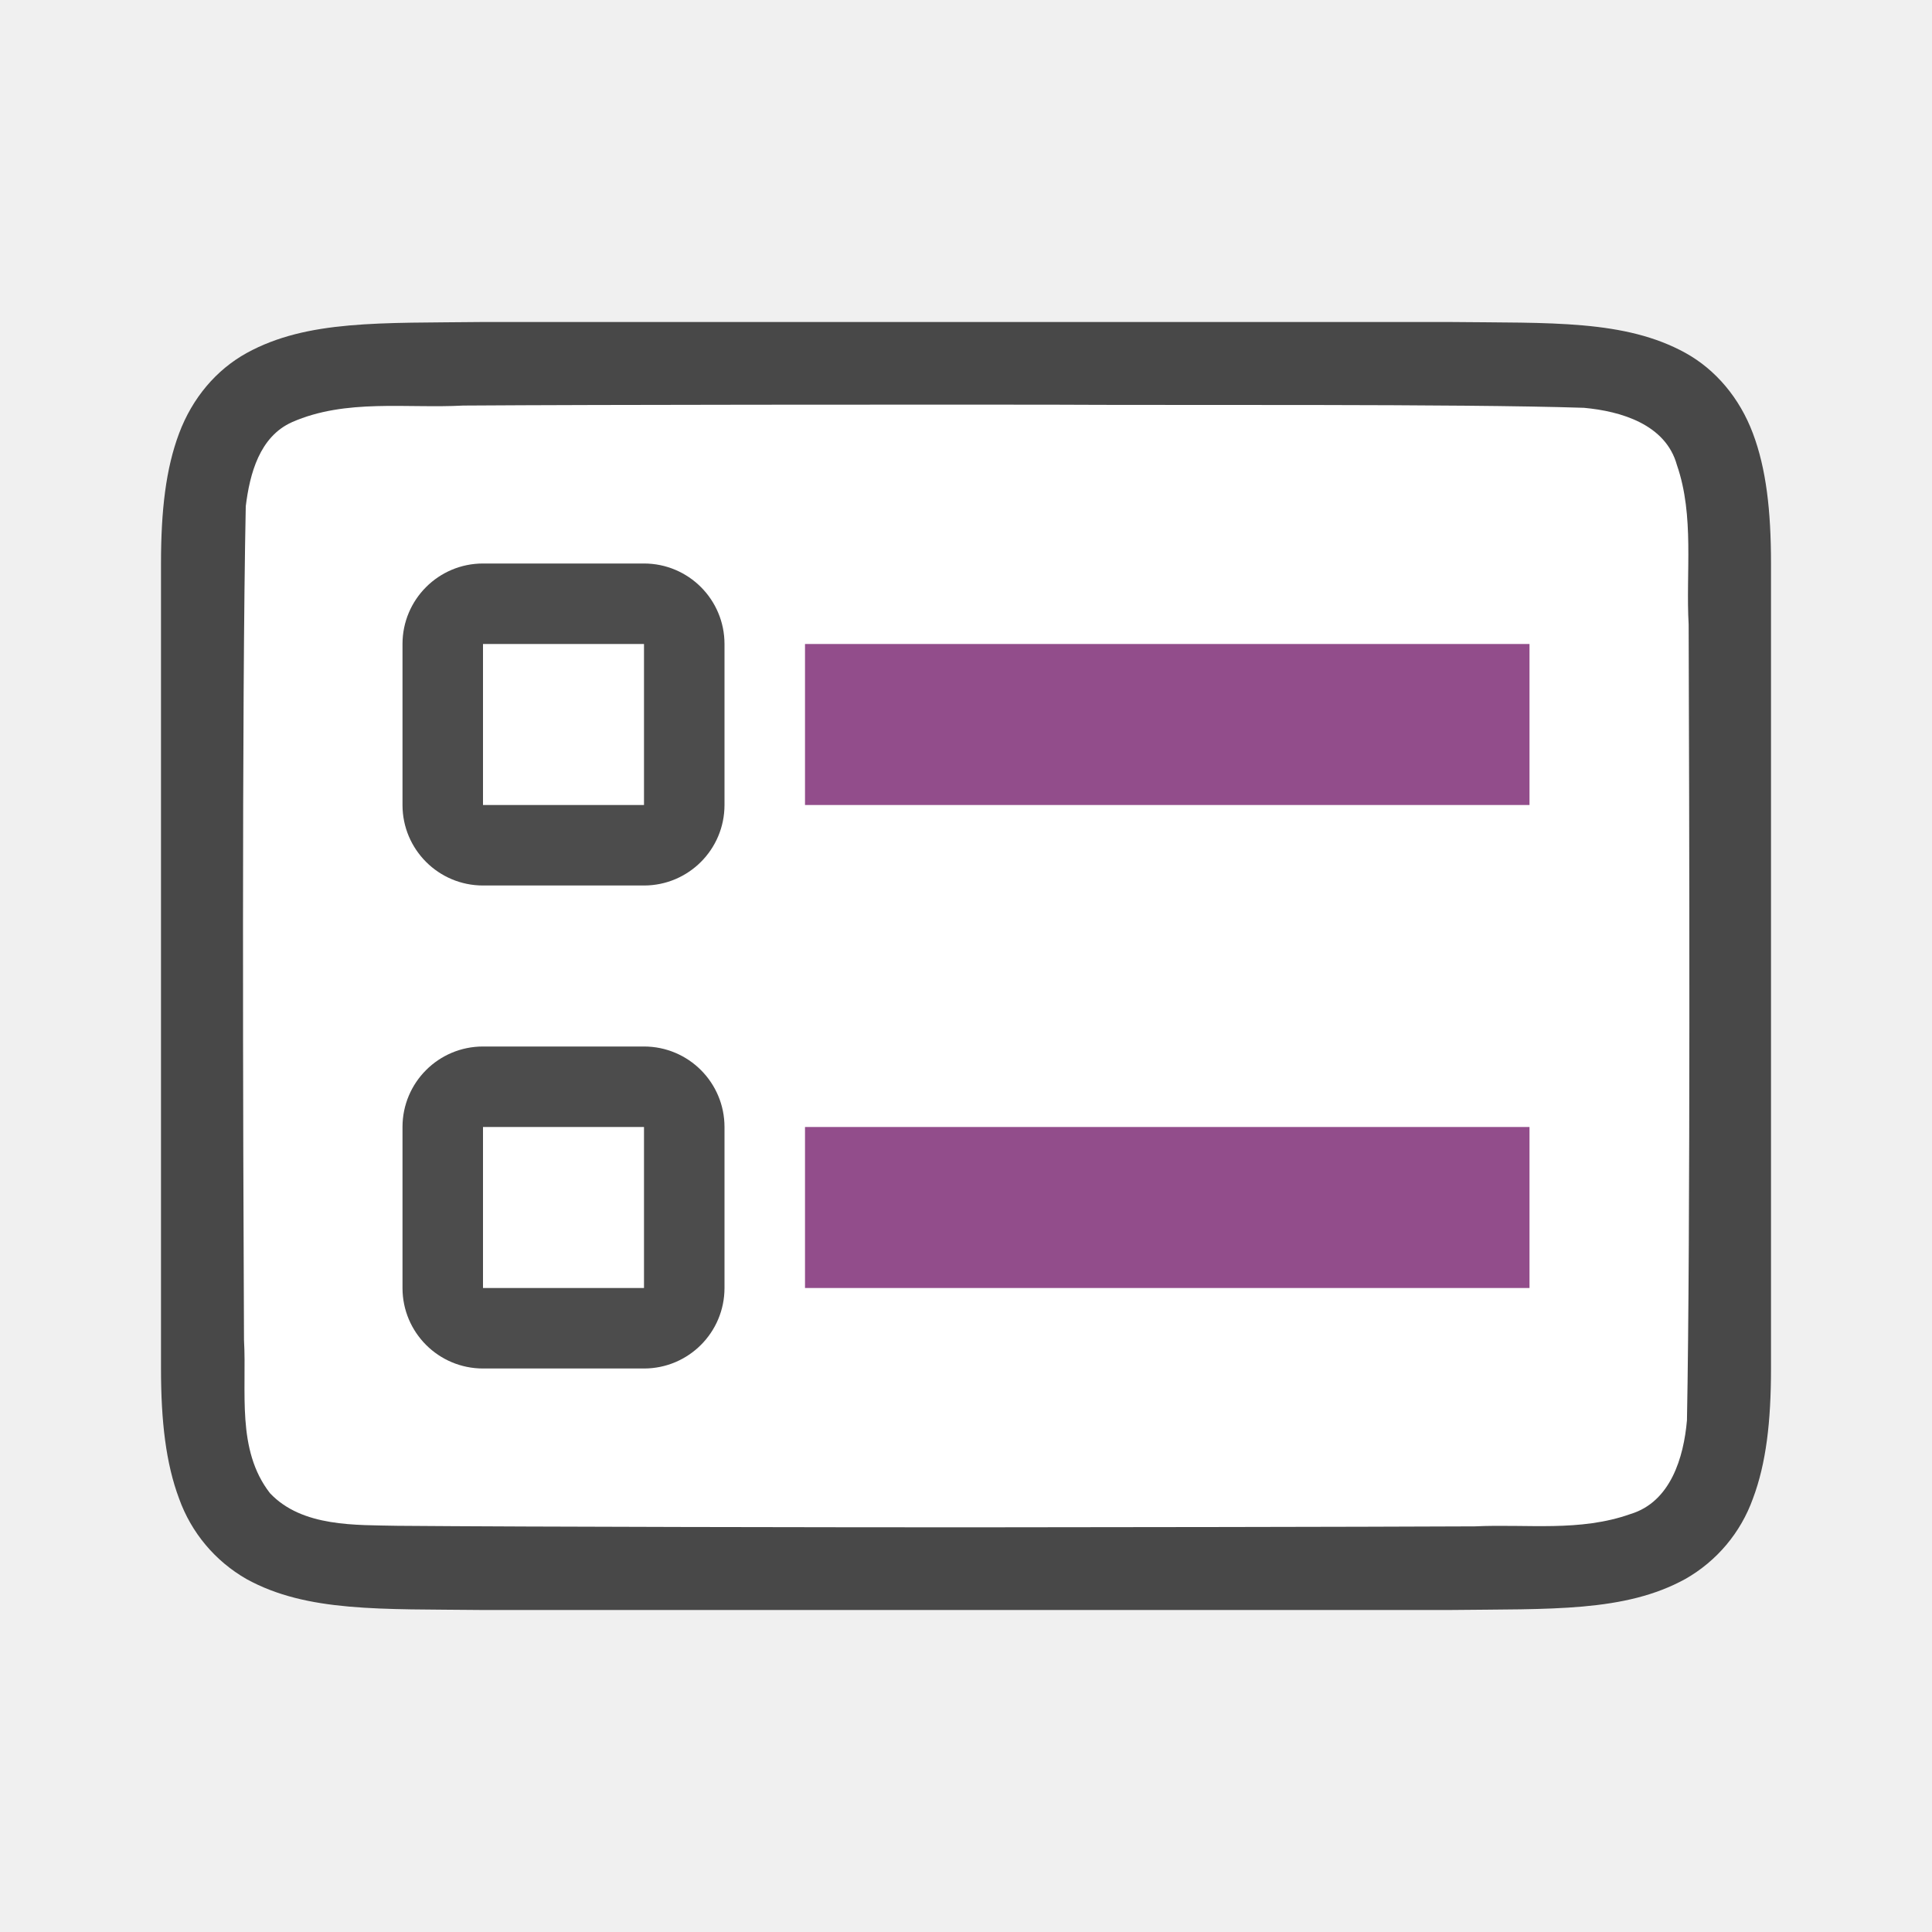
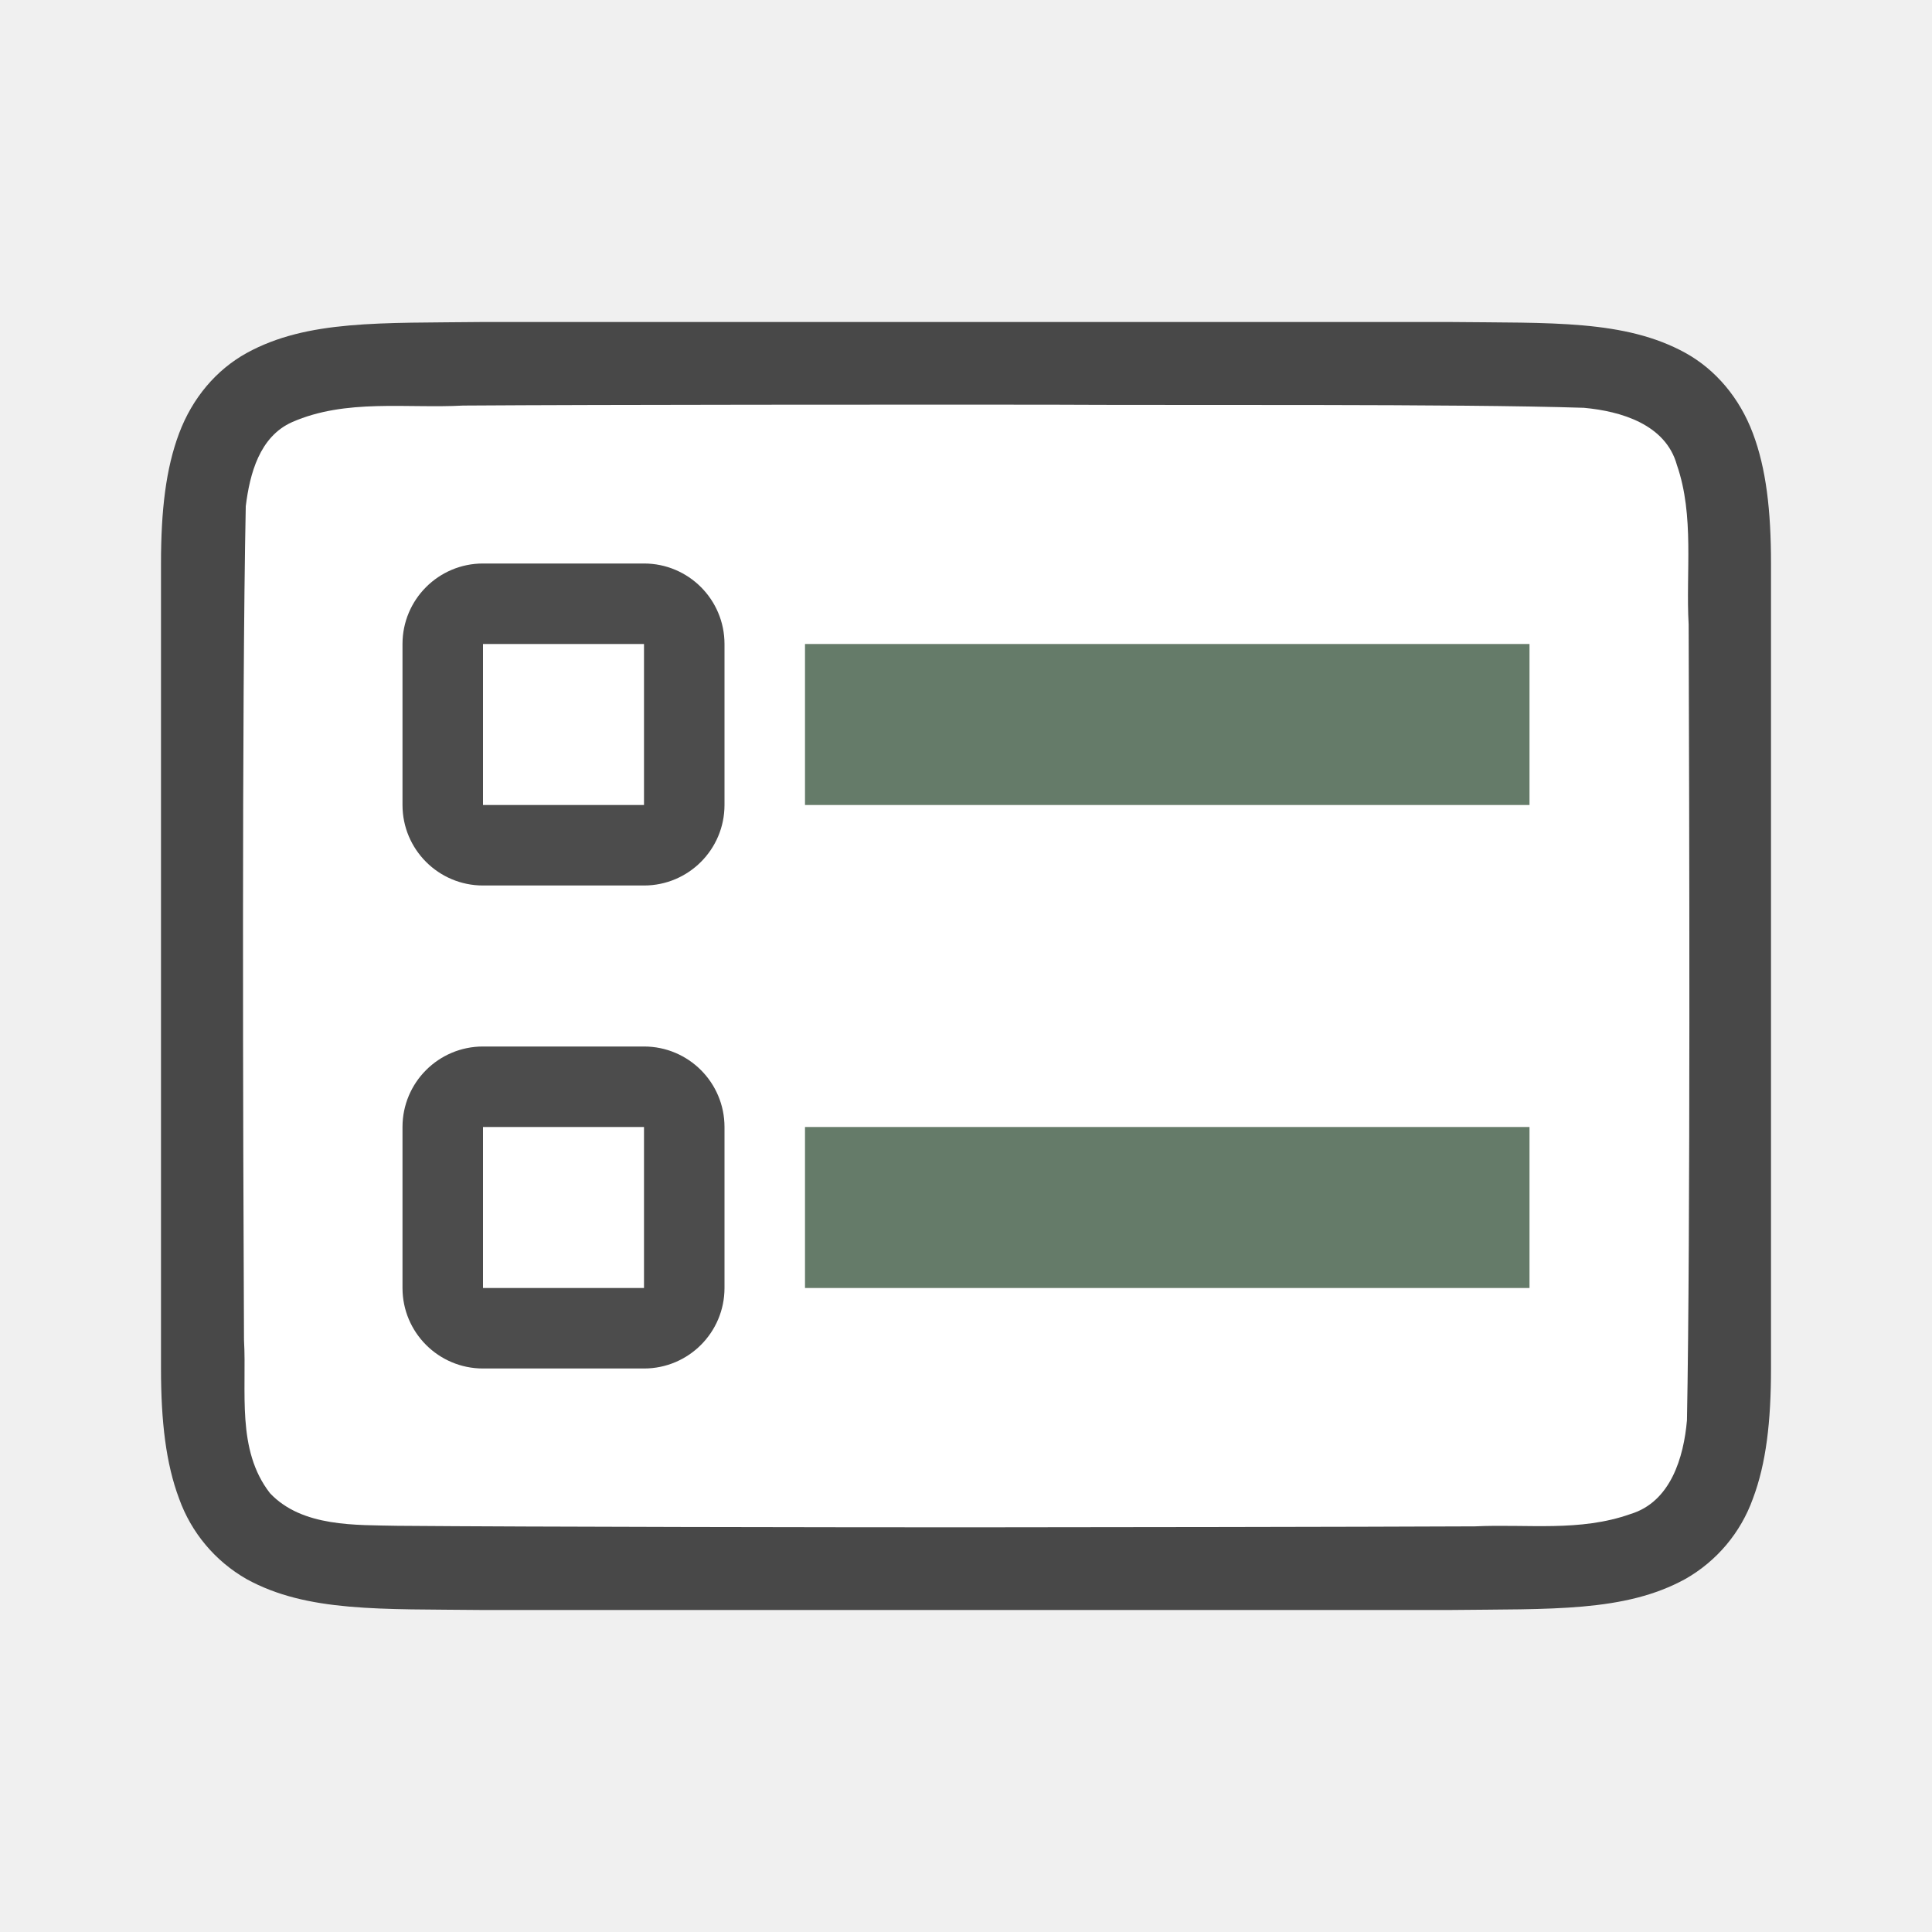
<svg xmlns="http://www.w3.org/2000/svg" viewBox="0 0 24 24">
  <path d="M18.005 4c1.259.014 2.18-.03 2.932.384.376.208.673.56.838.999.165.438.225.96.225 1.617v10c0 .658-.06 1.179-.225 1.617a1.875 1.875 0 0 1-.838.997c-.753.415-1.674.371-2.932.386H5.995c-1.259-.014-2.18.03-2.932-.384a1.88 1.88 0 0 1-.838-.999C2.061 18.18 2 17.657 2 17V7c0-.658.06-1.179.225-1.617.165-.44.462-.789.838-.997.753-.415 1.674-.371 2.932-.386H18.002z" style="font-style:normal;font-variant:normal;font-weight:400;font-stretch:normal;font-size:15px;line-height:125%;font-family:Ubuntu;-inkscape-font-specification:Ubuntu;text-align:center;letter-spacing:0;word-spacing:0;writing-mode:lr-tb;text-anchor:middle;display:inline;opacity:.7;fill:#000;fill-opacity:1;stroke:none;stroke-width:1" />
  <path d="M13.016 5.027c1.557.01 5.11-.012 6.66.039.461.042 1.016.206 1.155.71.22.635.109 1.333.146 1.982.008 2.297.023 7.596-.021 9.885-.04.462-.203 1.013-.699 1.164-.632.225-1.284.123-1.936.154-1.424.007-4.85.011-6.276.012-1.705 0-5.408-.005-7.107-.019-.512-.012-1.183.02-1.584-.405-.421-.54-.287-1.268-.323-1.904-.012-2.444-.028-7.911.022-10.357.05-.402.17-.863.575-1.044.668-.294 1.426-.168 2.126-.206 1.754-.012 5.508-.012 7.262-.011z" style="opacity:1;vector-effect:none;fill:#fff;fill-opacity:1;stroke:none;stroke-width:1;stroke-linecap:round;stroke-linejoin:bevel;stroke-miterlimit:4;stroke-dasharray:none;stroke-dashoffset:0;stroke-opacity:1" />
-   <path style="opacity:1;vector-effect:none;fill:#924d8b;fill-opacity:1;stroke:none;stroke-width:2.284;stroke-linecap:round;stroke-linejoin:round;stroke-miterlimit:4;stroke-dasharray:none;stroke-dashoffset:0;stroke-opacity:1" d="M10 8h9v2h-9z" />
+   <path style="opacity:1;vector-effect:none;fill:#657B69;fill-opacity:1;stroke:none;stroke-width:2.284;stroke-linecap:round;stroke-linejoin:round;stroke-miterlimit:4;stroke-dasharray:none;stroke-dashoffset:0;stroke-opacity:1" d="M10 8h9v2h-9z" />
  <rect y="7" x="5" height="4" width="4" style="opacity:.7;vector-effect:none;fill:#000;fill-opacity:1;stroke:none;stroke-width:2.154;stroke-linecap:round;stroke-linejoin:round;stroke-miterlimit:4;stroke-dasharray:none;stroke-dashoffset:0;stroke-opacity:1" ry="1" />
  <path style="opacity:1;vector-effect:none;fill:#fff;fill-opacity:1;stroke:none;stroke-width:2.154;stroke-linecap:round;stroke-linejoin:round;stroke-miterlimit:4;stroke-dasharray:none;stroke-dashoffset:0;stroke-opacity:1" d="M6 8h2v2H6z" />
  <rect style="opacity:.7;vector-effect:none;fill:#000;fill-opacity:1;stroke:none;stroke-width:2.154;stroke-linecap:round;stroke-linejoin:round;stroke-miterlimit:4;stroke-dasharray:none;stroke-dashoffset:0;stroke-opacity:1" width="4" height="4" x="5" y="13" ry="1" />
  <path style="opacity:1;vector-effect:none;fill:#fff;fill-opacity:1;stroke:none;stroke-width:2.154;stroke-linecap:round;stroke-linejoin:round;stroke-miterlimit:4;stroke-dasharray:none;stroke-dashoffset:0;stroke-opacity:1" d="M6 14h2v2H6z" />
-   <path style="opacity:1;vector-effect:none;fill:#924d8b;fill-opacity:1;stroke:none;stroke-width:2.284;stroke-linecap:round;stroke-linejoin:round;stroke-miterlimit:4;stroke-dasharray:none;stroke-dashoffset:0;stroke-opacity:1" d="M10 14h9v2h-9z" />
+   <path style="opacity:1;vector-effect:none;fill:#657B69;fill-opacity:1;stroke:none;stroke-width:2.284;stroke-linecap:round;stroke-linejoin:round;stroke-miterlimit:4;stroke-dasharray:none;stroke-dashoffset:0;stroke-opacity:1" d="M10 14h9v2h-9z" />
</svg>
